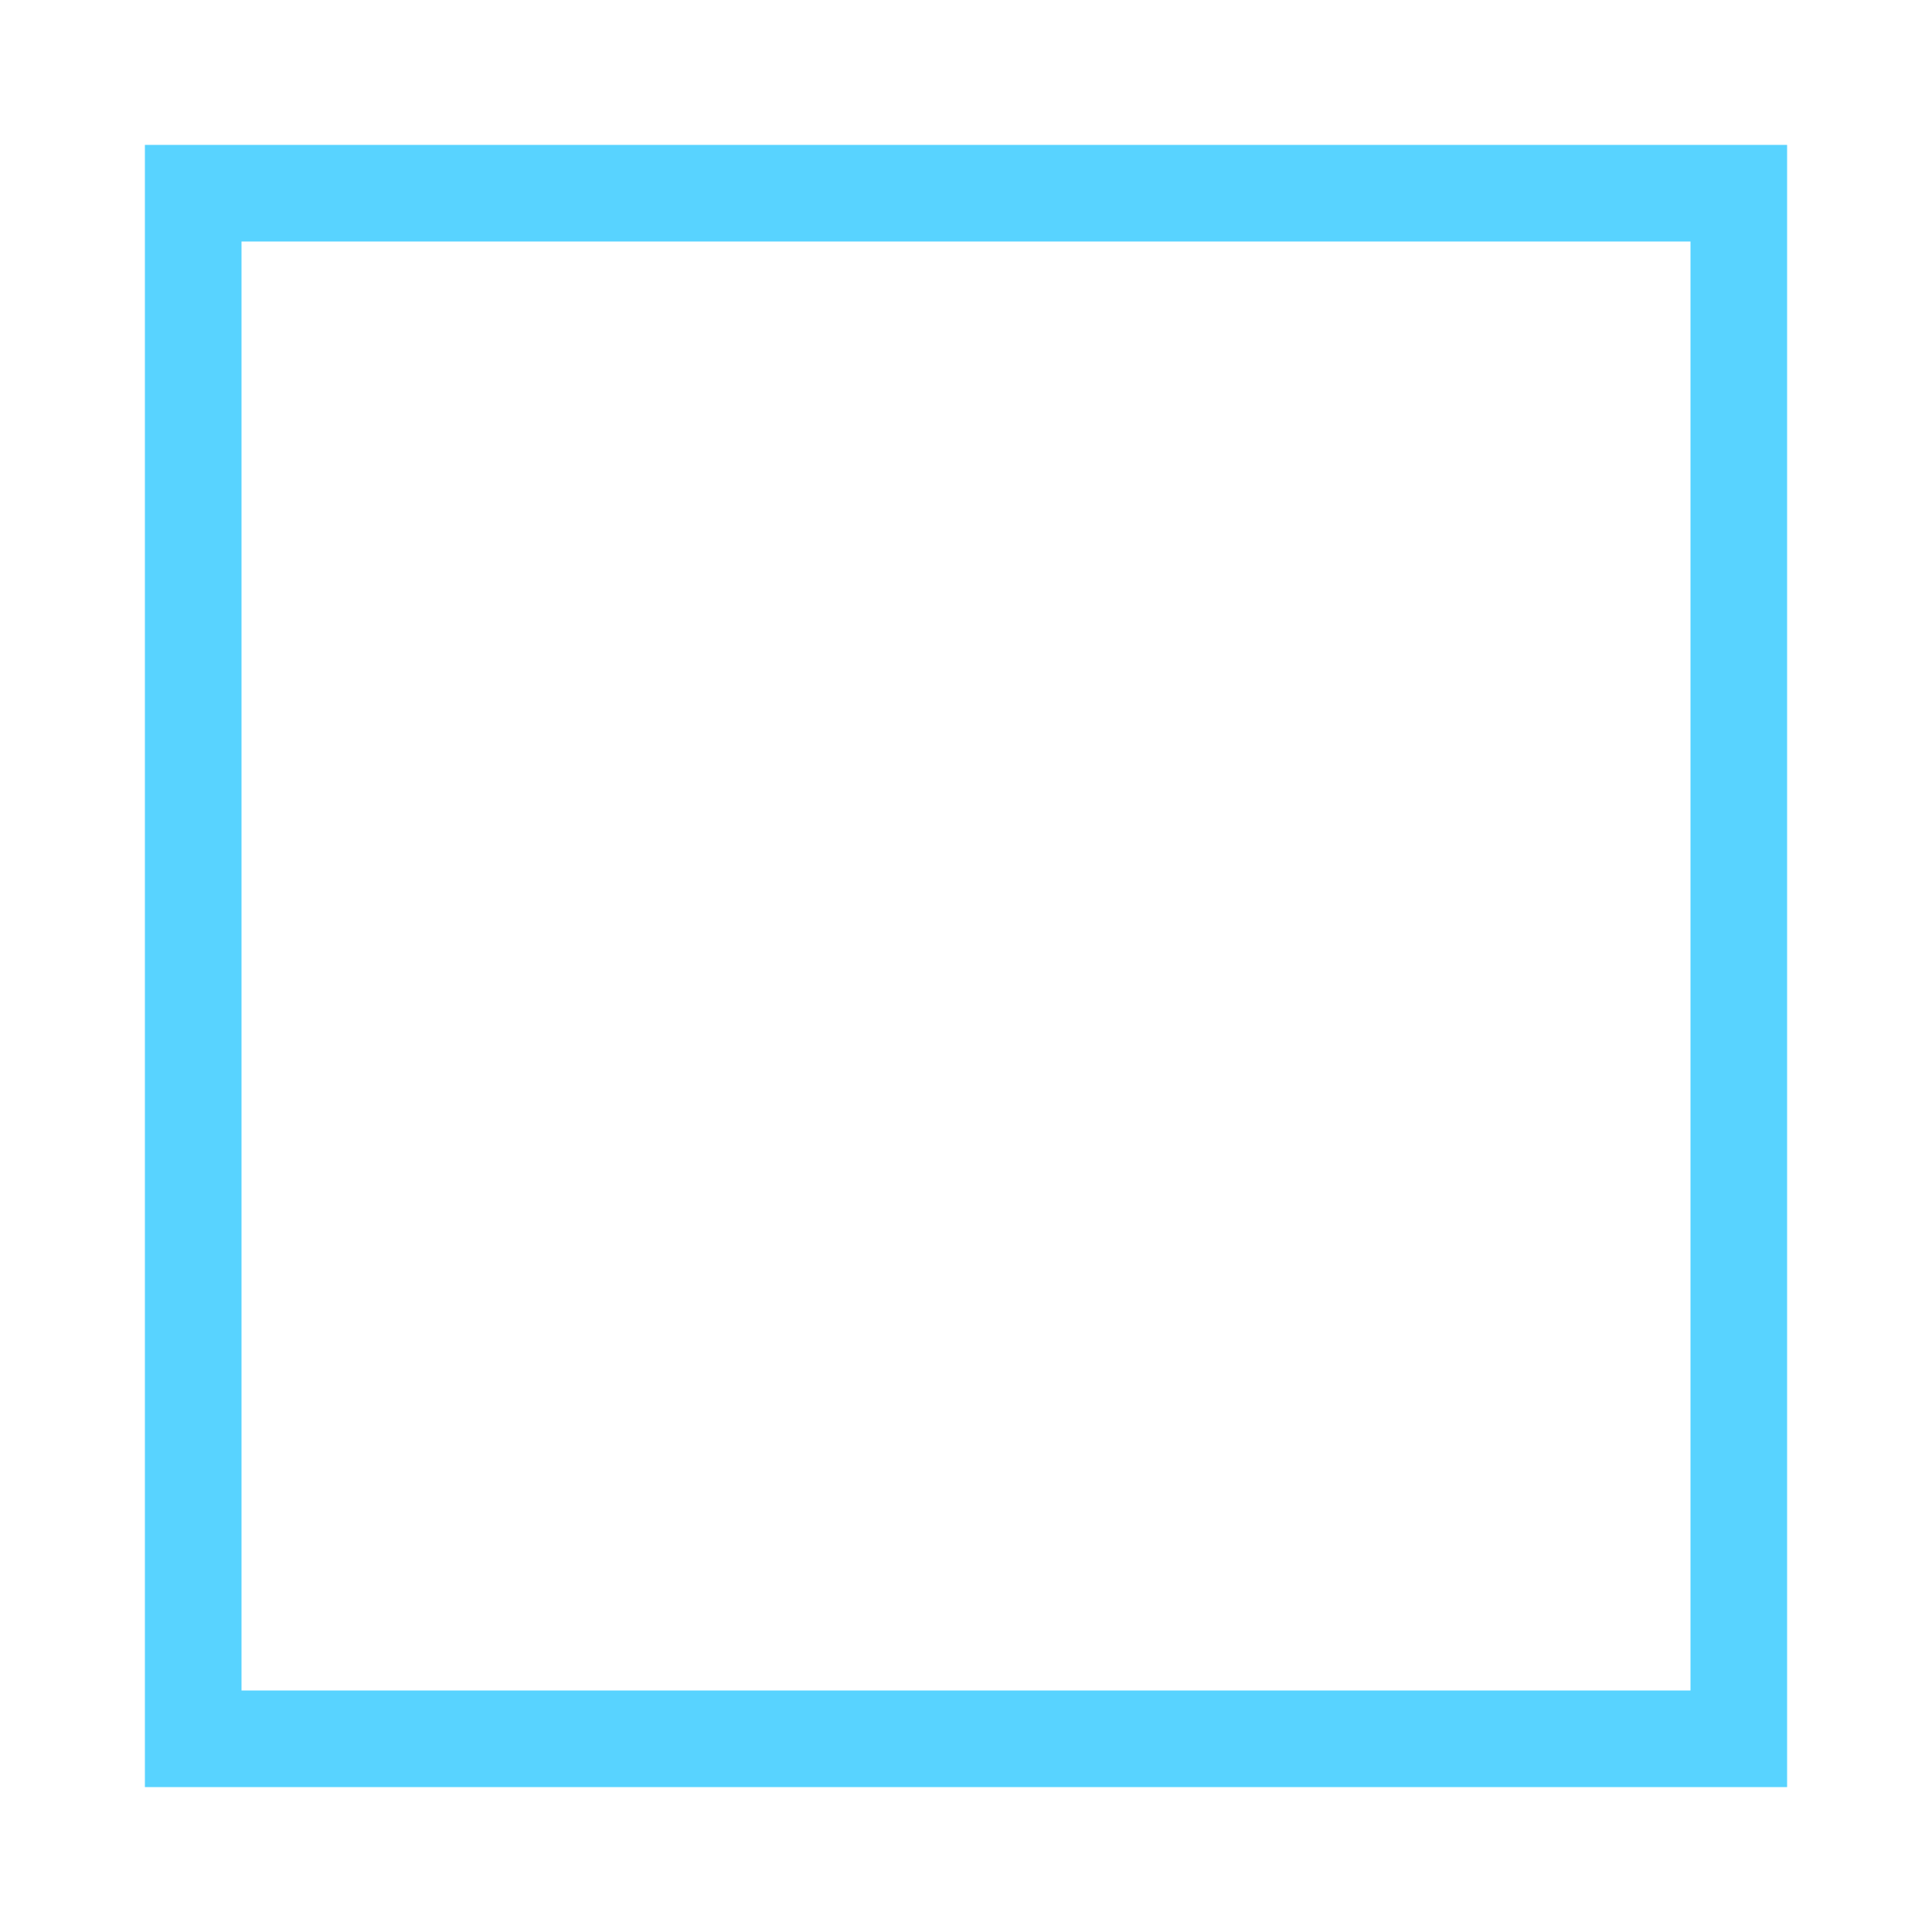
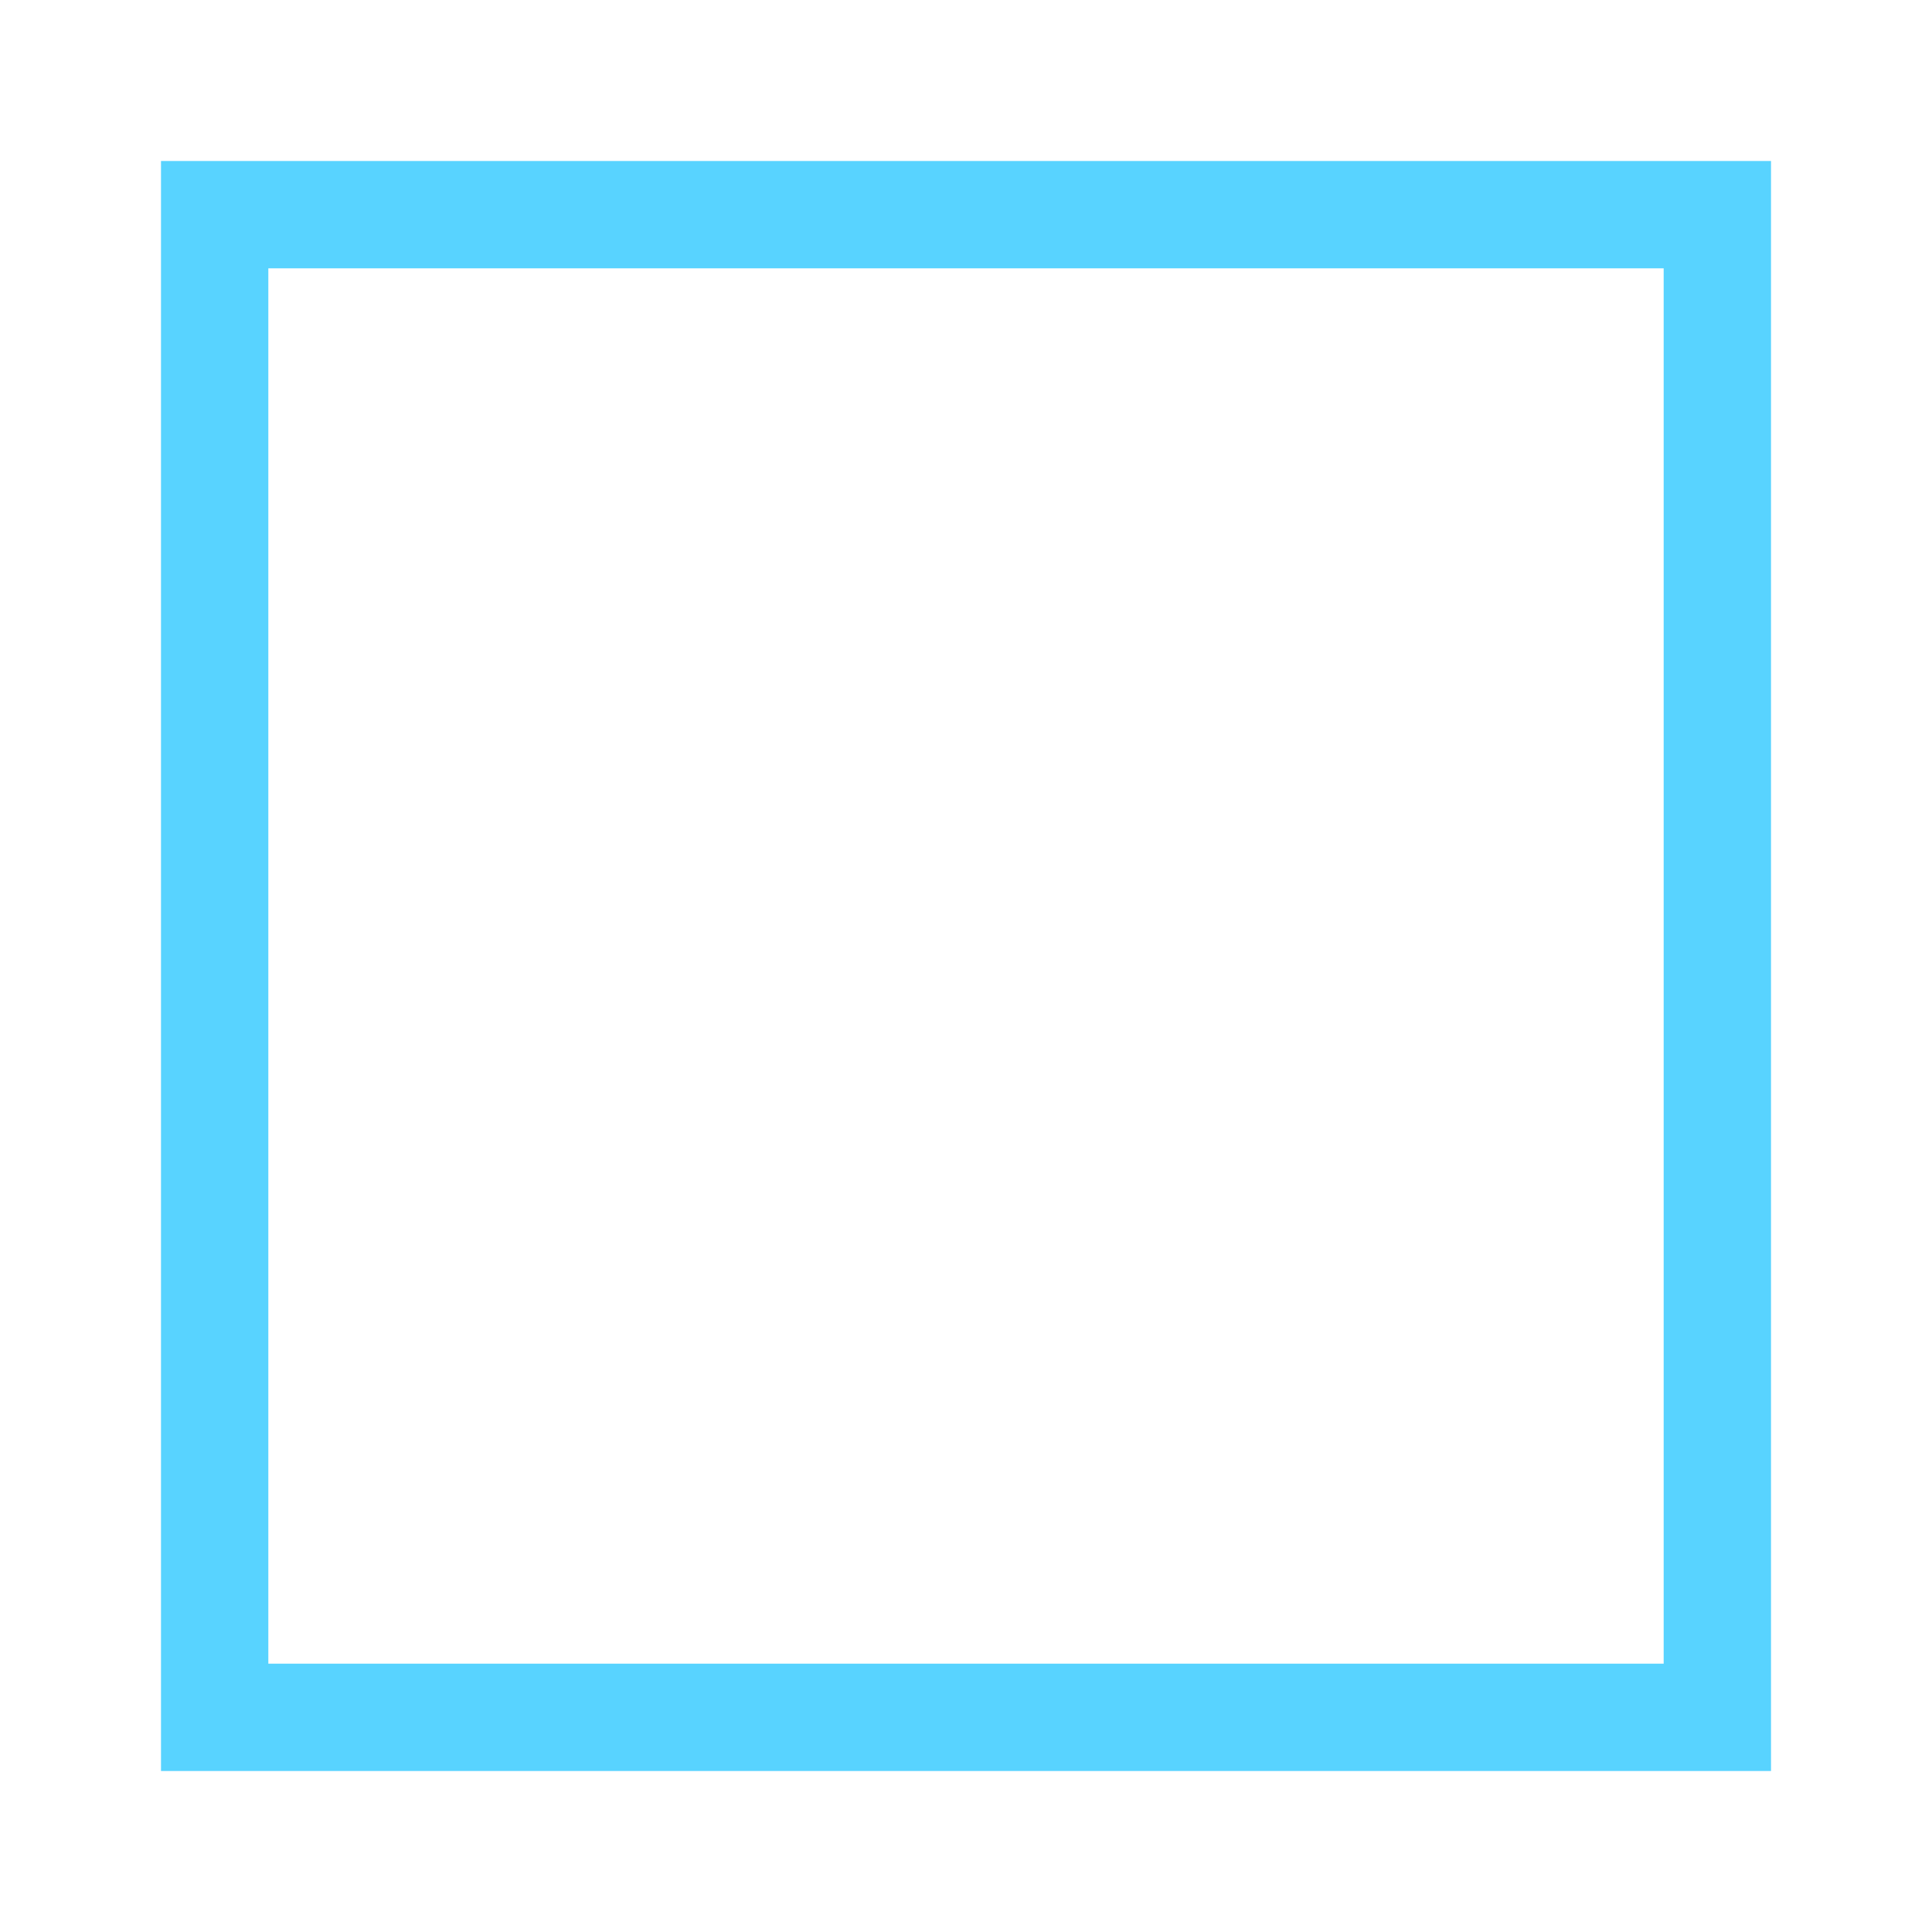
- <svg width="1000" height="1000">
-   <path d="M100,100 h800 v800 h-800 v-800 z" fill="none" stroke="#58d3ff" stroke-width="50" />
+ <svg x="0px" y="0px" width="18px" height="18px" viewBox="0 0 18 18" enable-background="new 0 0 18 18" xml:space="preserve">
+   <path d="M2,2 h14 v14 h-14 v-14 z" fill="none" stroke-linecap="square" stroke="#58d3ff" stroke-width="1px" />
</svg>
